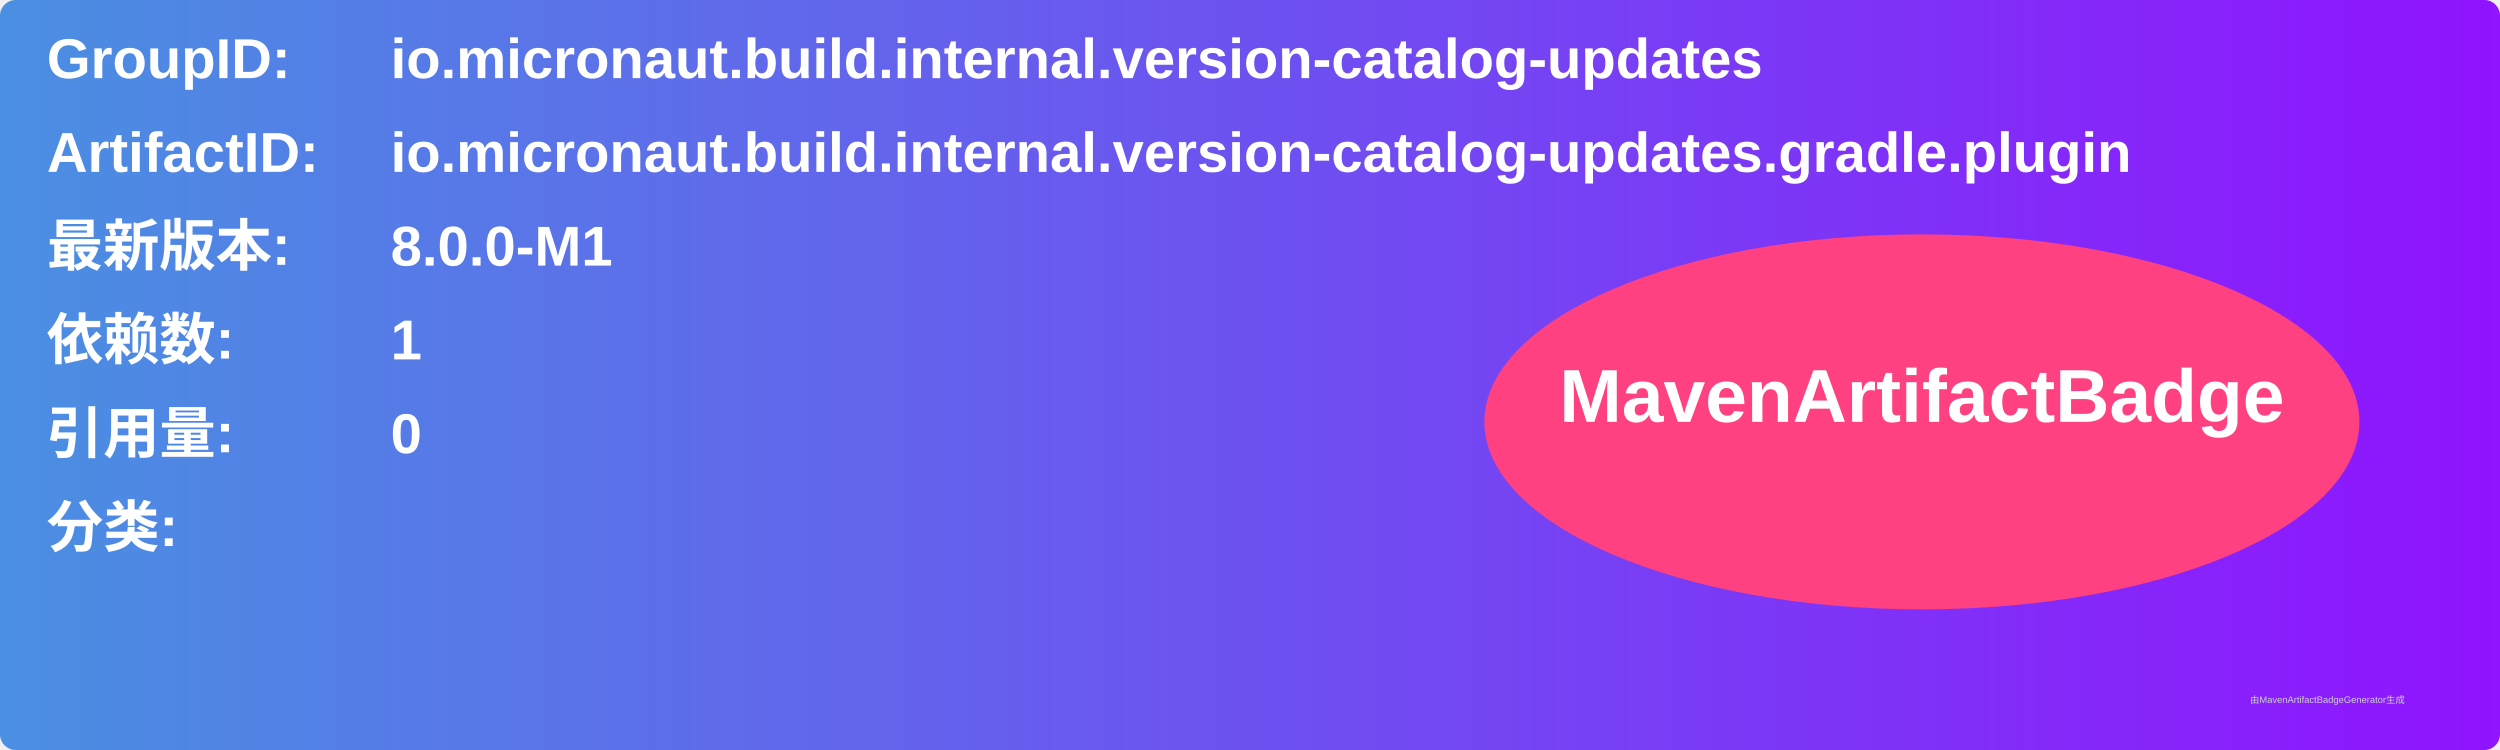
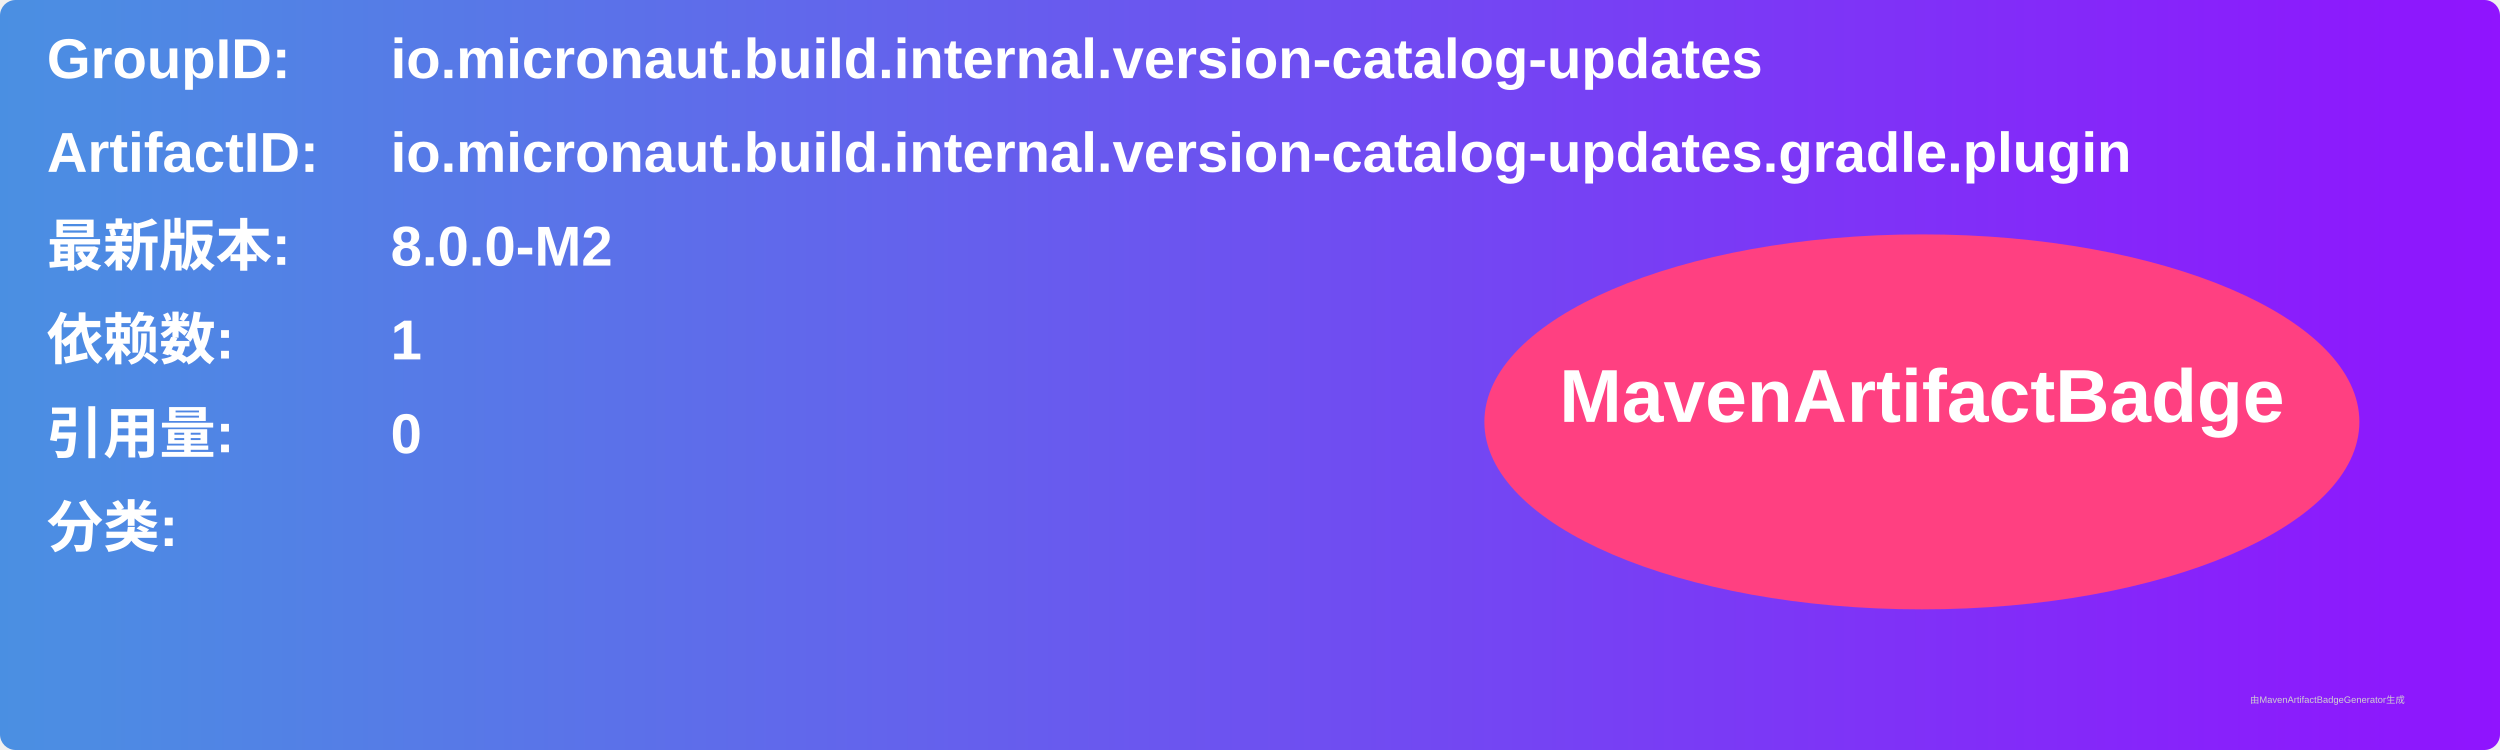
<svg xmlns="http://www.w3.org/2000/svg" width="800" height="240" viewBox="0 0 800 240">
  <linearGradient id="grad" x1="0%" y1="0%" x2="100%" y2="0%">
    <stop offset="0%" stop-color="#4a90e2" />
    <stop offset="100%" stop-color="#9013fe" />
  </linearGradient>
  <rect width="100%" height="100%" rx="5" ry="5" fill="url(#grad)" />
  <g transform="translate(15, 15)">
    <text x="0" y="10" font-family="Arial" font-size="18" fill="white" font-weight="bold" width="260">GroupID:</text>
    <text x="110" y="10" font-family="Arial" font-size="18" fill="white" font-weight="bold" width="460">io.micronaut.build.internal.version-catalog-updates</text>
    <text x="0" y="40" font-family="Arial" font-size="18" fill="white" font-weight="bold" width="260">ArtifactID:</text>
    <text x="110" y="40" font-family="Arial" font-size="18" fill="white" font-weight="bold" width="460">io.micronaut.build.internal.version-catalog-updates.gradle.plugin</text>
    <text x="0" y="70" font-family="Arial" font-size="18" fill="white" font-weight="bold">最新版本:</text>
    <text x="110" y="70" font-family="Arial" font-size="18" fill="white" font-weight="bold">
-       <tspan font-weight="bold">8.0.0-M1</tspan>
+       <tspan font-weight="bold">8.0.0-M2</tspan>
    </text>
    <text x="0" y="100" font-family="Arial" font-size="18" fill="white" font-weight="bold">依赖数: </text>
    <text x="110" y="100" font-family="Arial" font-size="18" fill="white">
      <tspan font-weight="bold">1</tspan>
    </text>
    <text x="0" y="130" font-family="Arial" font-size="18" fill="white" font-weight="bold">引用量: </text>
    <text x="110" y="130" font-family="Arial" font-size="18" fill="white">
      <tspan font-weight="bold">0</tspan>
    </text>
    <text x="0" y="160" font-family="Arial" font-size="18" fill="white" font-weight="bold">分类:</text>
    <text x="10" y="190" font-family="Arial" font-size="10" fill="white">
      <tspan font-weight="bold" />
    </text>
    <ellipse cx="600" cy="120" rx="140" ry="60" fill="#ff4081" />
    <text x="600" y="120" text-anchor="middle" font-family="Arial" font-size="24" fill="white" font-weight="bold">MavenArtifactBadge</text>
  </g>
  <text x="720" y="225" font-family="Arial" font-size="3" fill="#d0d0d0">由MavenArtifactBadgeGenerator生成</text>
</svg>
